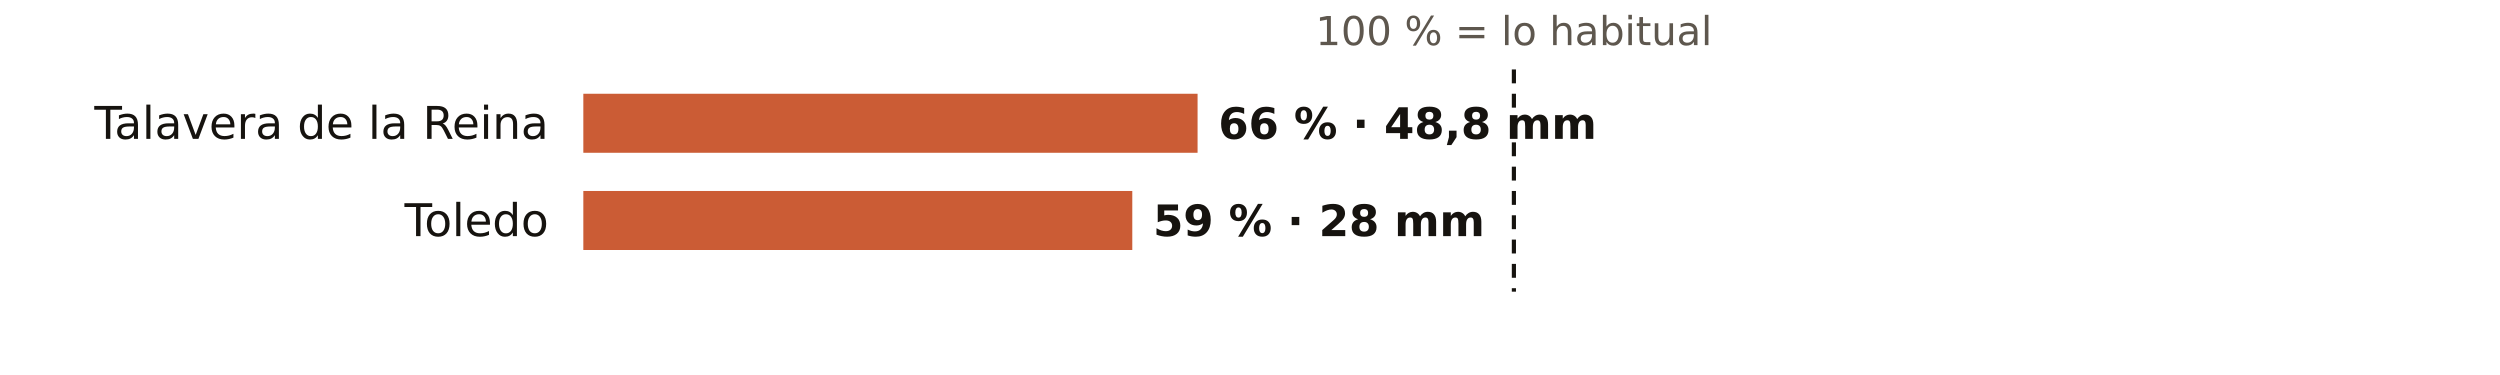
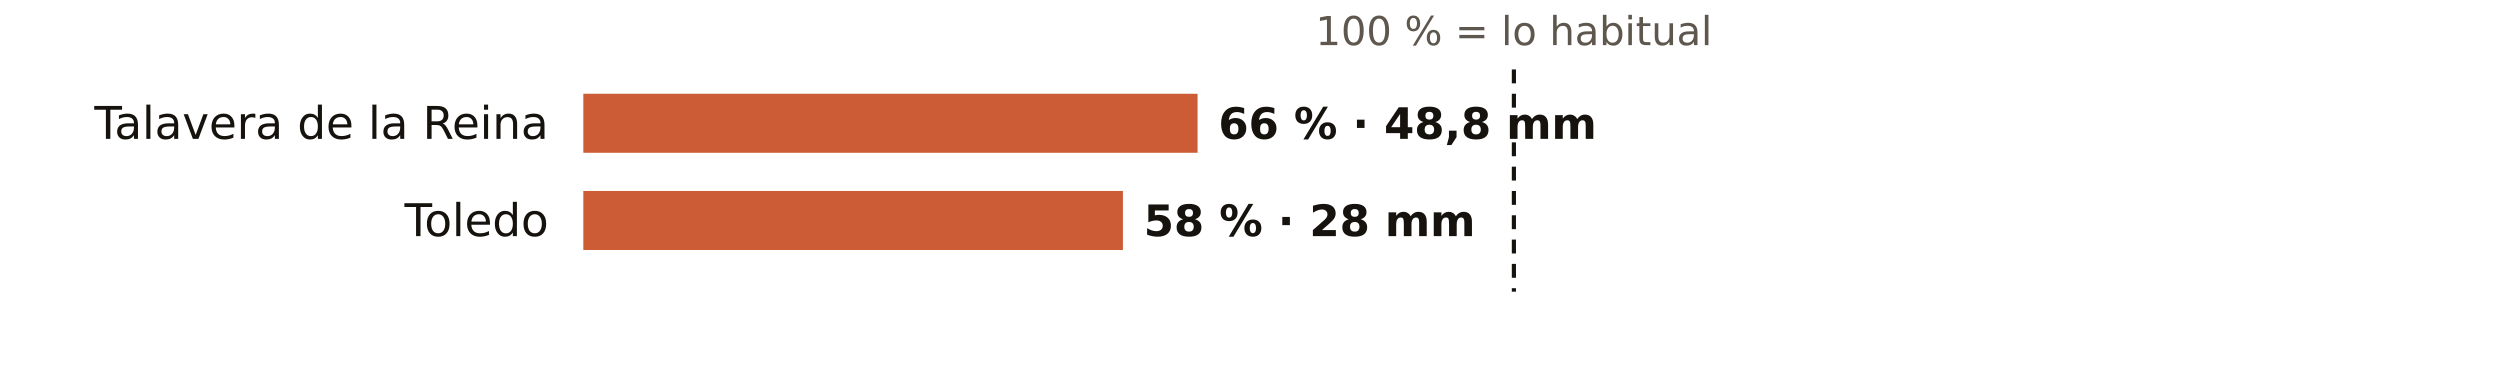
<svg xmlns="http://www.w3.org/2000/svg" viewBox="0 0 720 108" width="720" height="108" role="img" aria-label="El otoño en los pluviómetros de AEMET de Toledo: % de lo habitual">
  <rect width="720" height="108" fill="#FFFFFF" />
  <text x="436.0" y="13.0" font-size="11.5" fill="#5E574E" text-anchor="middle" font-weight="400" font-family="Public Sans, DejaVu Sans, Arial, sans-serif">100 % = lo habitual</text>
  <text x="158.0" y="40.0" font-size="13" fill="#16130F" text-anchor="end" font-weight="500" font-family="Public Sans, DejaVu Sans, Arial, sans-serif">Talavera de la Reina</text>
  <rect x="168" y="27" width="176.9" height="17" fill="#C4461A" opacity="0.88" />
  <text x="350.9" y="40.0" font-size="12.5" fill="#16130F" text-anchor="start" font-weight="600" font-family="Public Sans, DejaVu Sans, Arial, sans-serif">66 % · 48,8 mm</text>
  <text x="158.0" y="68.0" font-size="13" fill="#16130F" text-anchor="end" font-weight="500" font-family="Public Sans, DejaVu Sans, Arial, sans-serif">Toledo</text>
-   <rect x="168" y="55" width="158.1" height="17" fill="#C4461A" opacity="0.88" />
-   <text x="332.1" y="68.0" font-size="12.5" fill="#16130F" text-anchor="start" font-weight="600" font-family="Public Sans, DejaVu Sans, Arial, sans-serif">59 % · 28 mm</text>
+   <rect x="168" y="55" width="155.4" height="17" fill="#C4461A" opacity="0.88" />
+   <text x="329.4" y="68.0" font-size="12.5" fill="#16130F" text-anchor="start" font-weight="600" font-family="Public Sans, DejaVu Sans, Arial, sans-serif">58 % · 28 mm</text>
  <line x1="436.0" x2="436.0" y1="20" y2="84" stroke="#16130F" stroke-width="1.2" stroke-dasharray="4 3" />
</svg>
